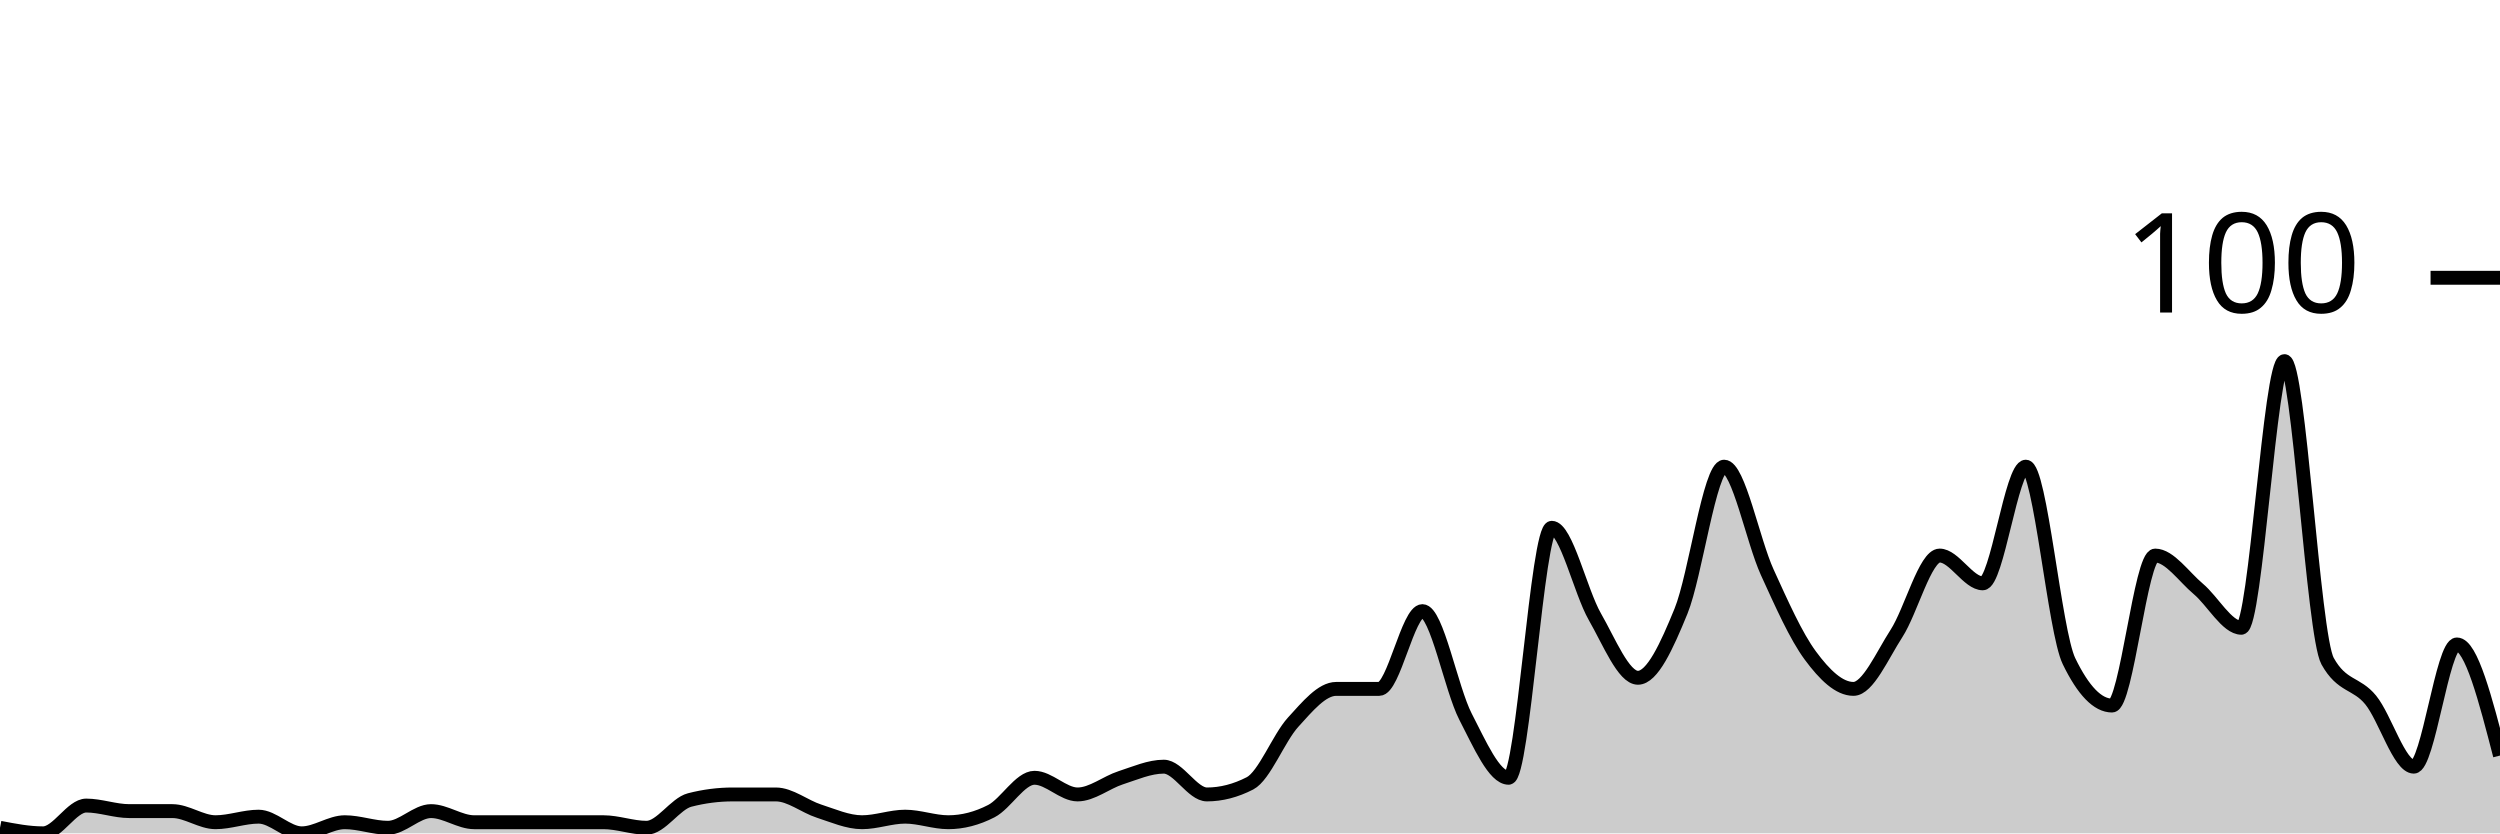
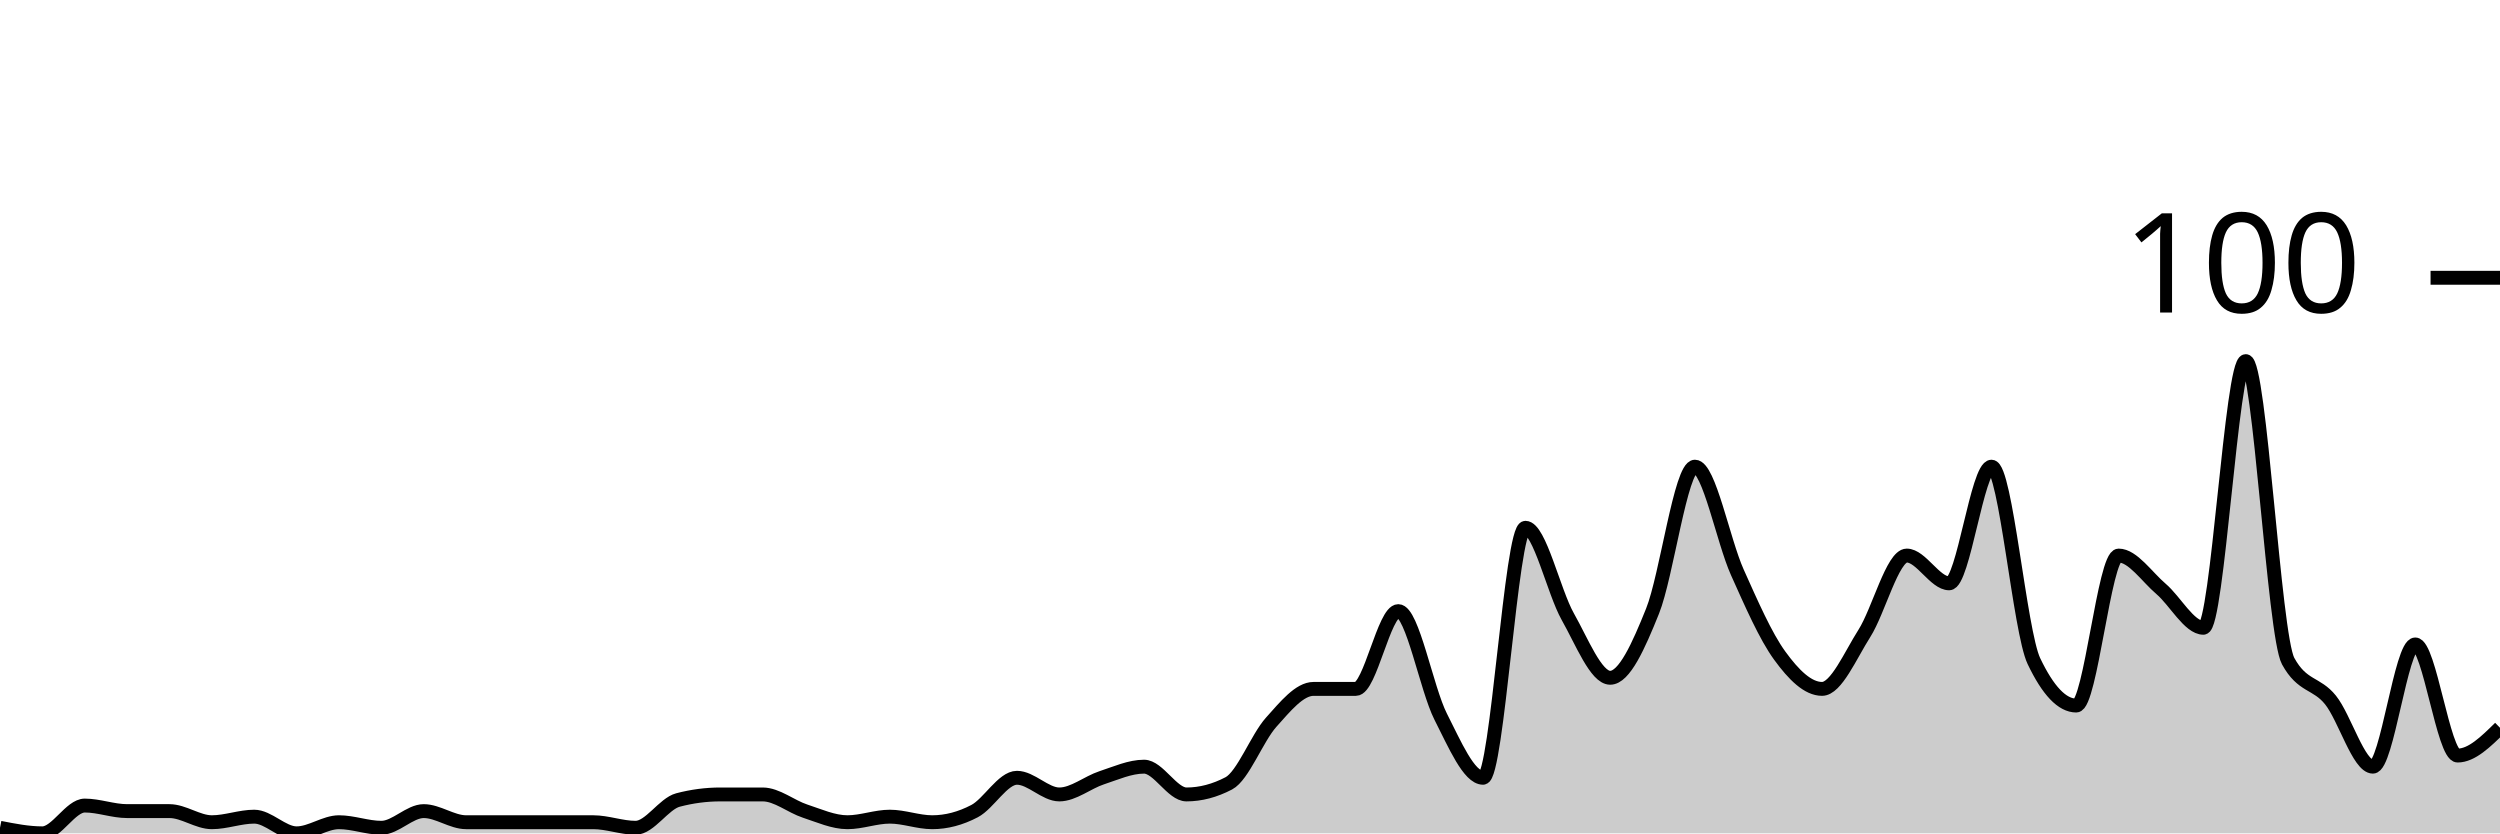
<svg xmlns="http://www.w3.org/2000/svg" viewBox="0 0 180 60">
  <g transform="translate(0,20)">
-     <path class="area" fill="rgba(0, 0, 0, 0.2)" d="M0,39.6C1.034,39.8,2.069,40,3.103,40C4.138,40,5.172,38,6.207,38C7.241,38,8.276,38.4,9.31,38.4C10.345,38.4,11.379,38.4,12.414,38.4C13.448,38.4,14.483,39.2,15.517,39.2C16.552,39.2,17.586,38.8,18.621,38.8C19.655,38.8,20.69,40,21.724,40C22.759,40,23.793,39.2,24.828,39.2C25.862,39.2,26.897,39.6,27.931,39.6C28.966,39.6,30,38.4,31.034,38.4C32.069,38.4,33.103,39.2,34.138,39.2C35.172,39.2,36.207,39.2,37.241,39.2C38.276,39.2,39.31,39.2,40.345,39.2C41.379,39.2,42.414,39.2,43.448,39.2C44.483,39.2,45.517,39.6,46.552,39.6C47.586,39.6,48.621,37.867,49.655,37.6C50.69,37.333,51.724,37.2,52.759,37.2C53.793,37.2,54.828,37.2,55.862,37.2C56.897,37.2,57.931,38.067,58.966,38.4C60,38.733,61.034,39.2,62.069,39.2C63.103,39.2,64.138,38.8,65.172,38.8C66.207,38.8,67.241,39.2,68.276,39.2C69.31,39.2,70.345,38.933,71.379,38.4C72.414,37.867,73.448,36,74.483,36C75.517,36,76.552,37.2,77.586,37.2C78.621,37.2,79.655,36.333,80.69,36C81.724,35.667,82.759,35.2,83.793,35.2C84.828,35.2,85.862,37.2,86.897,37.2C87.931,37.2,88.966,36.933,90,36.4C91.034,35.867,92.069,33.133,93.103,32C94.138,30.867,95.172,29.6,96.207,29.6C97.241,29.6,98.276,29.6,99.31,29.6C100.345,29.6,101.379,24,102.414,24C103.448,24,104.483,29.6,105.517,31.6C106.552,33.6,107.586,36,108.621,36C109.655,36,110.69,18,111.724,18C112.759,18,113.793,22.6,114.828,24.4C115.862,26.2,116.897,28.8,117.931,28.8C118.966,28.8,120,26.533,121.034,24C122.069,21.467,123.103,13.6,124.138,13.6C125.172,13.6,126.207,18.933,127.241,21.2C128.276,23.467,129.31,25.8,130.345,27.2C131.379,28.6,132.414,29.6,133.448,29.6C134.483,29.6,135.517,27.2,136.552,25.6C137.586,24,138.621,20,139.655,20C140.69,20,141.724,22,142.759,22C143.793,22,144.828,13.6,145.862,13.6C146.897,13.6,147.931,25.467,148.966,27.6C150,29.733,151.034,30.8,152.069,30.8C153.103,30.8,154.138,20,155.172,20C156.207,20,157.241,21.533,158.276,22.4C159.31,23.267,160.345,25.2,161.379,25.2C162.414,25.2,163.448,6,164.483,6C165.517,6,166.552,25.733,167.586,27.6C168.621,29.467,169.655,29.133,170.69,30.4C171.724,31.667,172.759,35.2,173.793,35.2C174.828,35.2,175.862,26.4,176.897,26.4C177.931,26.4,178.966,30.4,180,34.4L180,40C178.966,40,177.931,40,176.897,40C175.862,40,174.828,40,173.793,40C172.759,40,171.724,40,170.69,40C169.655,40,168.621,40,167.586,40C166.552,40,165.517,40,164.483,40C163.448,40,162.414,40,161.379,40C160.345,40,159.31,40,158.276,40C157.241,40,156.207,40,155.172,40C154.138,40,153.103,40,152.069,40C151.034,40,150,40,148.966,40C147.931,40,146.897,40,145.862,40C144.828,40,143.793,40,142.759,40C141.724,40,140.69,40,139.655,40C138.621,40,137.586,40,136.552,40C135.517,40,134.483,40,133.448,40C132.414,40,131.379,40,130.345,40C129.31,40,128.276,40,127.241,40C126.207,40,125.172,40,124.138,40C123.103,40,122.069,40,121.034,40C120,40,118.966,40,117.931,40C116.897,40,115.862,40,114.828,40C113.793,40,112.759,40,111.724,40C110.69,40,109.655,40,108.621,40C107.586,40,106.552,40,105.517,40C104.483,40,103.448,40,102.414,40C101.379,40,100.345,40,99.31,40C98.276,40,97.241,40,96.207,40C95.172,40,94.138,40,93.103,40C92.069,40,91.034,40,90,40C88.966,40,87.931,40,86.897,40C85.862,40,84.828,40,83.793,40C82.759,40,81.724,40,80.69,40C79.655,40,78.621,40,77.586,40C76.552,40,75.517,40,74.483,40C73.448,40,72.414,40,71.379,40C70.345,40,69.31,40,68.276,40C67.241,40,66.207,40,65.172,40C64.138,40,63.103,40,62.069,40C61.034,40,60,40,58.966,40C57.931,40,56.897,40,55.862,40C54.828,40,53.793,40,52.759,40C51.724,40,50.69,40,49.655,40C48.621,40,47.586,40,46.552,40C45.517,40,44.483,40,43.448,40C42.414,40,41.379,40,40.345,40C39.31,40,38.276,40,37.241,40C36.207,40,35.172,40,34.138,40C33.103,40,32.069,40,31.034,40C30,40,28.966,40,27.931,40C26.897,40,25.862,40,24.828,40C23.793,40,22.759,40,21.724,40C20.69,40,19.655,40,18.621,40C17.586,40,16.552,40,15.517,40C14.483,40,13.448,40,12.414,40C11.379,40,10.345,40,9.31,40C8.276,40,7.241,40,6.207,40C5.172,40,4.138,40,3.103,40C2.069,40,1.034,40,0,40Z" />
-     <path class="line" stroke="black" fill="none" d="M0,39.6C1.034,39.8,2.069,40,3.103,40C4.138,40,5.172,38,6.207,38C7.241,38,8.276,38.4,9.31,38.4C10.345,38.4,11.379,38.4,12.414,38.4C13.448,38.4,14.483,39.2,15.517,39.2C16.552,39.2,17.586,38.8,18.621,38.8C19.655,38.8,20.69,40,21.724,40C22.759,40,23.793,39.2,24.828,39.2C25.862,39.2,26.897,39.6,27.931,39.6C28.966,39.6,30,38.4,31.034,38.4C32.069,38.4,33.103,39.2,34.138,39.2C35.172,39.2,36.207,39.2,37.241,39.2C38.276,39.2,39.31,39.2,40.345,39.2C41.379,39.2,42.414,39.2,43.448,39.2C44.483,39.2,45.517,39.6,46.552,39.6C47.586,39.6,48.621,37.867,49.655,37.6C50.69,37.333,51.724,37.2,52.759,37.2C53.793,37.2,54.828,37.2,55.862,37.2C56.897,37.2,57.931,38.067,58.966,38.4C60,38.733,61.034,39.2,62.069,39.2C63.103,39.2,64.138,38.8,65.172,38.8C66.207,38.8,67.241,39.2,68.276,39.2C69.31,39.2,70.345,38.933,71.379,38.4C72.414,37.867,73.448,36,74.483,36C75.517,36,76.552,37.2,77.586,37.2C78.621,37.2,79.655,36.333,80.69,36C81.724,35.667,82.759,35.2,83.793,35.2C84.828,35.2,85.862,37.2,86.897,37.2C87.931,37.2,88.966,36.933,90,36.4C91.034,35.867,92.069,33.133,93.103,32C94.138,30.867,95.172,29.6,96.207,29.6C97.241,29.6,98.276,29.6,99.31,29.6C100.345,29.6,101.379,24,102.414,24C103.448,24,104.483,29.6,105.517,31.6C106.552,33.6,107.586,36,108.621,36C109.655,36,110.69,18,111.724,18C112.759,18,113.793,22.6,114.828,24.4C115.862,26.2,116.897,28.8,117.931,28.8C118.966,28.8,120,26.533,121.034,24C122.069,21.467,123.103,13.6,124.138,13.6C125.172,13.6,126.207,18.933,127.241,21.2C128.276,23.467,129.31,25.8,130.345,27.2C131.379,28.6,132.414,29.6,133.448,29.6C134.483,29.6,135.517,27.2,136.552,25.6C137.586,24,138.621,20,139.655,20C140.69,20,141.724,22,142.759,22C143.793,22,144.828,13.6,145.862,13.6C146.897,13.6,147.931,25.467,148.966,27.6C150,29.733,151.034,30.8,152.069,30.8C153.103,30.8,154.138,20,155.172,20C156.207,20,157.241,21.533,158.276,22.4C159.31,23.267,160.345,25.2,161.379,25.2C162.414,25.2,163.448,6,164.483,6C165.517,6,166.552,25.733,167.586,27.6C168.621,29.467,169.655,29.133,170.69,30.4C171.724,31.667,172.759,35.2,173.793,35.2C174.828,35.2,175.862,26.4,176.897,26.4C177.931,26.4,178.966,30.4,180,34.4" />
+     <path class="area" fill="rgba(0, 0, 0, 0.2)" d="M0,39.6C1.017,39.8,2.034,40,3.051,40C4.068,40,5.085,38,6.102,38C7.119,38,8.136,38.4,9.153,38.4C10.169,38.4,11.186,38.4,12.203,38.4C13.22,38.4,14.237,39.2,15.254,39.2C16.271,39.2,17.288,38.8,18.305,38.8C19.322,38.8,20.339,40,21.356,40C22.373,40,23.39,39.2,24.407,39.2C25.424,39.2,26.441,39.6,27.458,39.6C28.475,39.6,29.492,38.4,30.508,38.4C31.525,38.4,32.542,39.2,33.559,39.2C34.576,39.2,35.593,39.2,36.61,39.2C37.627,39.2,38.644,39.2,39.661,39.2C40.678,39.2,41.695,39.2,42.712,39.2C43.729,39.2,44.746,39.6,45.763,39.6C46.78,39.6,47.797,37.867,48.814,37.6C49.831,37.333,50.847,37.2,51.864,37.2C52.881,37.2,53.898,37.2,54.915,37.2C55.932,37.2,56.949,38.067,57.966,38.4C58.983,38.733,60,39.2,61.017,39.2C62.034,39.2,63.051,38.8,64.068,38.8C65.085,38.8,66.102,39.2,67.119,39.2C68.136,39.2,69.153,38.933,70.169,38.4C71.186,37.867,72.203,36,73.22,36C74.237,36,75.254,37.2,76.271,37.2C77.288,37.2,78.305,36.333,79.322,36C80.339,35.667,81.356,35.2,82.373,35.2C83.39,35.2,84.407,37.2,85.424,37.2C86.441,37.2,87.458,36.933,88.475,36.4C89.492,35.867,90.508,33.133,91.525,32C92.542,30.867,93.559,29.6,94.576,29.6C95.593,29.6,96.61,29.6,97.627,29.6C98.644,29.6,99.661,24,100.678,24C101.695,24,102.712,29.6,103.729,31.6C104.746,33.6,105.763,36,106.78,36C107.797,36,108.814,18,109.831,18C110.847,18,111.864,22.6,112.881,24.4C113.898,26.2,114.915,28.8,115.932,28.8C116.949,28.8,117.966,26.533,118.983,24C120,21.467,121.017,13.6,122.034,13.6C123.051,13.6,124.068,18.933,125.085,21.2C126.102,23.467,127.119,25.8,128.136,27.2C129.153,28.6,130.169,29.6,131.186,29.6C132.203,29.6,133.22,27.2,134.237,25.6C135.254,24,136.271,20,137.288,20C138.305,20,139.322,22,140.339,22C141.356,22,142.373,13.6,143.39,13.6C144.407,13.6,145.424,25.467,146.441,27.6C147.458,29.733,148.475,30.8,149.492,30.8C150.508,30.8,151.525,20,152.542,20C153.559,20,154.576,21.533,155.593,22.4C156.61,23.267,157.627,25.2,158.644,25.2C159.661,25.2,160.678,6,161.695,6C162.712,6,163.729,25.733,164.746,27.6C165.763,29.467,166.78,29.133,167.797,30.4C168.814,31.667,169.831,35.2,170.847,35.2C171.864,35.2,172.881,26.4,173.898,26.4C174.915,26.4,175.932,34.4,176.949,34.4C177.966,34.4,178.983,33.4,180,32.4L180,40C178.983,40,177.966,40,176.949,40C175.932,40,174.915,40,173.898,40C172.881,40,171.864,40,170.847,40C169.831,40,168.814,40,167.797,40C166.78,40,165.763,40,164.746,40C163.729,40,162.712,40,161.695,40C160.678,40,159.661,40,158.644,40C157.627,40,156.61,40,155.593,40C154.576,40,153.559,40,152.542,40C151.525,40,150.508,40,149.492,40C148.475,40,147.458,40,146.441,40C145.424,40,144.407,40,143.39,40C142.373,40,141.356,40,140.339,40C139.322,40,138.305,40,137.288,40C136.271,40,135.254,40,134.237,40C133.22,40,132.203,40,131.186,40C130.169,40,129.153,40,128.136,40C127.119,40,126.102,40,125.085,40C124.068,40,123.051,40,122.034,40C121.017,40,120,40,118.983,40C117.966,40,116.949,40,115.932,40C114.915,40,113.898,40,112.881,40C111.864,40,110.847,40,109.831,40C108.814,40,107.797,40,106.78,40C105.763,40,104.746,40,103.729,40C102.712,40,101.695,40,100.678,40C99.661,40,98.644,40,97.627,40C96.61,40,95.593,40,94.576,40C93.559,40,92.542,40,91.525,40C90.508,40,89.492,40,88.475,40C87.458,40,86.441,40,85.424,40C84.407,40,83.39,40,82.373,40C81.356,40,80.339,40,79.322,40C78.305,40,77.288,40,76.271,40C75.254,40,74.237,40,73.22,40C72.203,40,71.186,40,70.169,40C69.153,40,68.136,40,67.119,40C66.102,40,65.085,40,64.068,40C63.051,40,62.034,40,61.017,40C60,40,58.983,40,57.966,40C56.949,40,55.932,40,54.915,40C53.898,40,52.881,40,51.864,40C50.847,40,49.831,40,48.814,40C47.797,40,46.78,40,45.763,40C44.746,40,43.729,40,42.712,40C41.695,40,40.678,40,39.661,40C38.644,40,37.627,40,36.61,40C35.593,40,34.576,40,33.559,40C32.542,40,31.525,40,30.508,40C29.492,40,28.475,40,27.458,40C26.441,40,25.424,40,24.407,40C23.39,40,22.373,40,21.356,40C20.339,40,19.322,40,18.305,40C17.288,40,16.271,40,15.254,40C14.237,40,13.22,40,12.203,40C11.186,40,10.169,40,9.153,40C8.136,40,7.119,40,6.102,40C5.085,40,4.068,40,3.051,40C2.034,40,1.017,40,0,40Z" />
+     <path class="line" stroke="black" fill="none" d="M0,39.6C1.017,39.8,2.034,40,3.051,40C4.068,40,5.085,38,6.102,38C7.119,38,8.136,38.4,9.153,38.4C10.169,38.4,11.186,38.4,12.203,38.4C13.22,38.4,14.237,39.2,15.254,39.2C16.271,39.2,17.288,38.8,18.305,38.8C19.322,38.8,20.339,40,21.356,40C22.373,40,23.39,39.2,24.407,39.2C25.424,39.2,26.441,39.6,27.458,39.6C28.475,39.6,29.492,38.4,30.508,38.4C31.525,38.4,32.542,39.2,33.559,39.2C34.576,39.2,35.593,39.2,36.61,39.2C37.627,39.2,38.644,39.2,39.661,39.2C40.678,39.2,41.695,39.2,42.712,39.2C43.729,39.2,44.746,39.6,45.763,39.6C46.78,39.6,47.797,37.867,48.814,37.6C49.831,37.333,50.847,37.2,51.864,37.2C52.881,37.2,53.898,37.2,54.915,37.2C55.932,37.2,56.949,38.067,57.966,38.4C58.983,38.733,60,39.2,61.017,39.2C62.034,39.2,63.051,38.8,64.068,38.8C65.085,38.8,66.102,39.2,67.119,39.2C68.136,39.2,69.153,38.933,70.169,38.4C71.186,37.867,72.203,36,73.22,36C74.237,36,75.254,37.2,76.271,37.2C77.288,37.2,78.305,36.333,79.322,36C80.339,35.667,81.356,35.2,82.373,35.2C83.39,35.2,84.407,37.2,85.424,37.2C86.441,37.2,87.458,36.933,88.475,36.4C89.492,35.867,90.508,33.133,91.525,32C92.542,30.867,93.559,29.6,94.576,29.6C95.593,29.6,96.61,29.6,97.627,29.6C98.644,29.6,99.661,24,100.678,24C101.695,24,102.712,29.6,103.729,31.6C104.746,33.6,105.763,36,106.78,36C107.797,36,108.814,18,109.831,18C110.847,18,111.864,22.6,112.881,24.4C113.898,26.2,114.915,28.8,115.932,28.8C116.949,28.8,117.966,26.533,118.983,24C120,21.467,121.017,13.6,122.034,13.6C123.051,13.6,124.068,18.933,125.085,21.2C126.102,23.467,127.119,25.8,128.136,27.2C129.153,28.6,130.169,29.6,131.186,29.6C132.203,29.6,133.22,27.2,134.237,25.6C135.254,24,136.271,20,137.288,20C138.305,20,139.322,22,140.339,22C141.356,22,142.373,13.6,143.39,13.6C144.407,13.6,145.424,25.467,146.441,27.6C147.458,29.733,148.475,30.8,149.492,30.8C150.508,30.8,151.525,20,152.542,20C153.559,20,154.576,21.533,155.593,22.4C156.61,23.267,157.627,25.2,158.644,25.2C159.661,25.2,160.678,6,161.695,6C162.712,6,163.729,25.733,164.746,27.6C165.763,29.467,166.78,29.133,167.797,30.4C168.814,31.667,169.831,35.2,170.847,35.2C171.864,35.2,172.881,26.4,173.898,26.4C174.915,26.4,175.932,34.4,176.949,34.4C177.966,34.4,178.983,33.4,180,32.4" />
    <path class="axis-ceiling" stroke-width="1" stroke="black" fill="none" d="M175,0L180,0" />
    <text class="axis-ceiling-label" font-family="sans-serif" text-anchor="end" font-size="10px" x="170" y="2.5">100</text>
  </g>
</svg>
